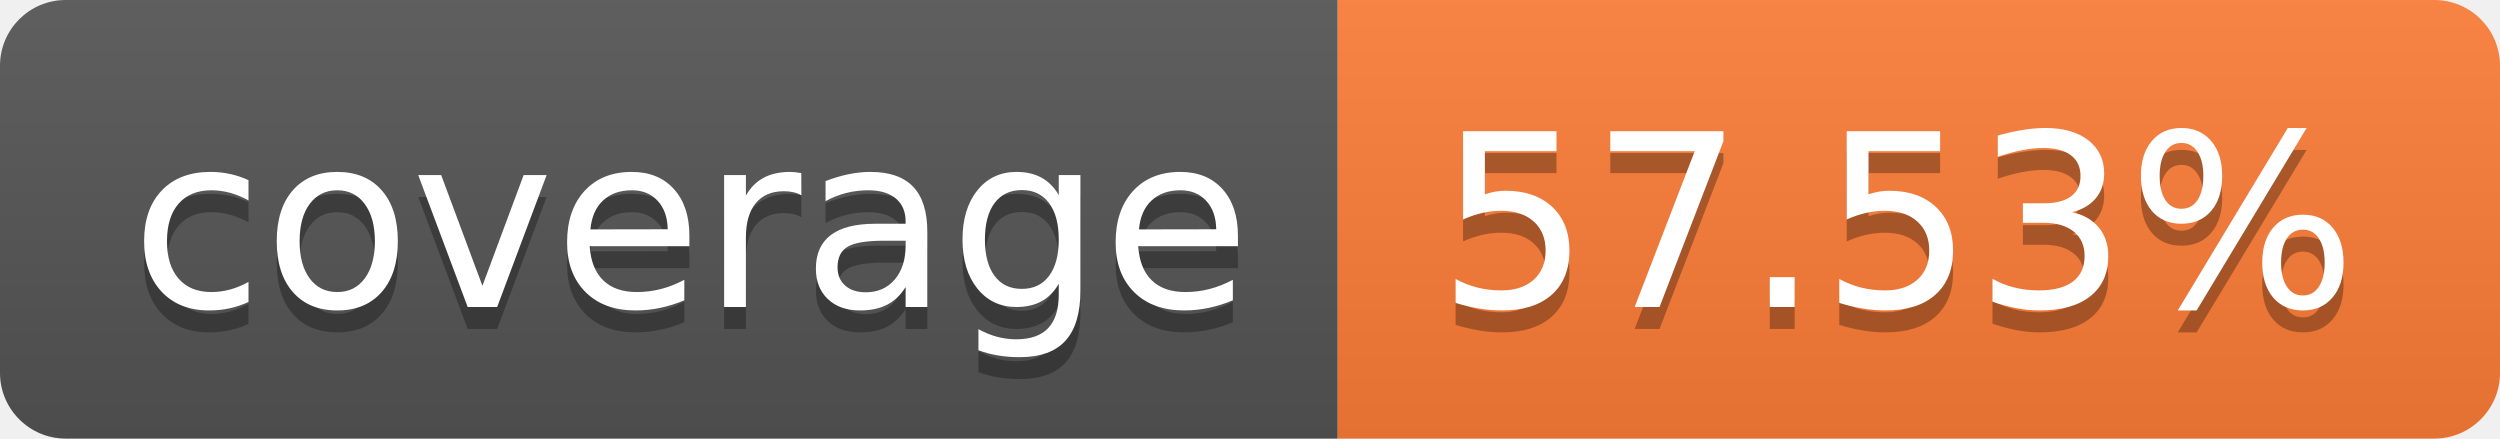
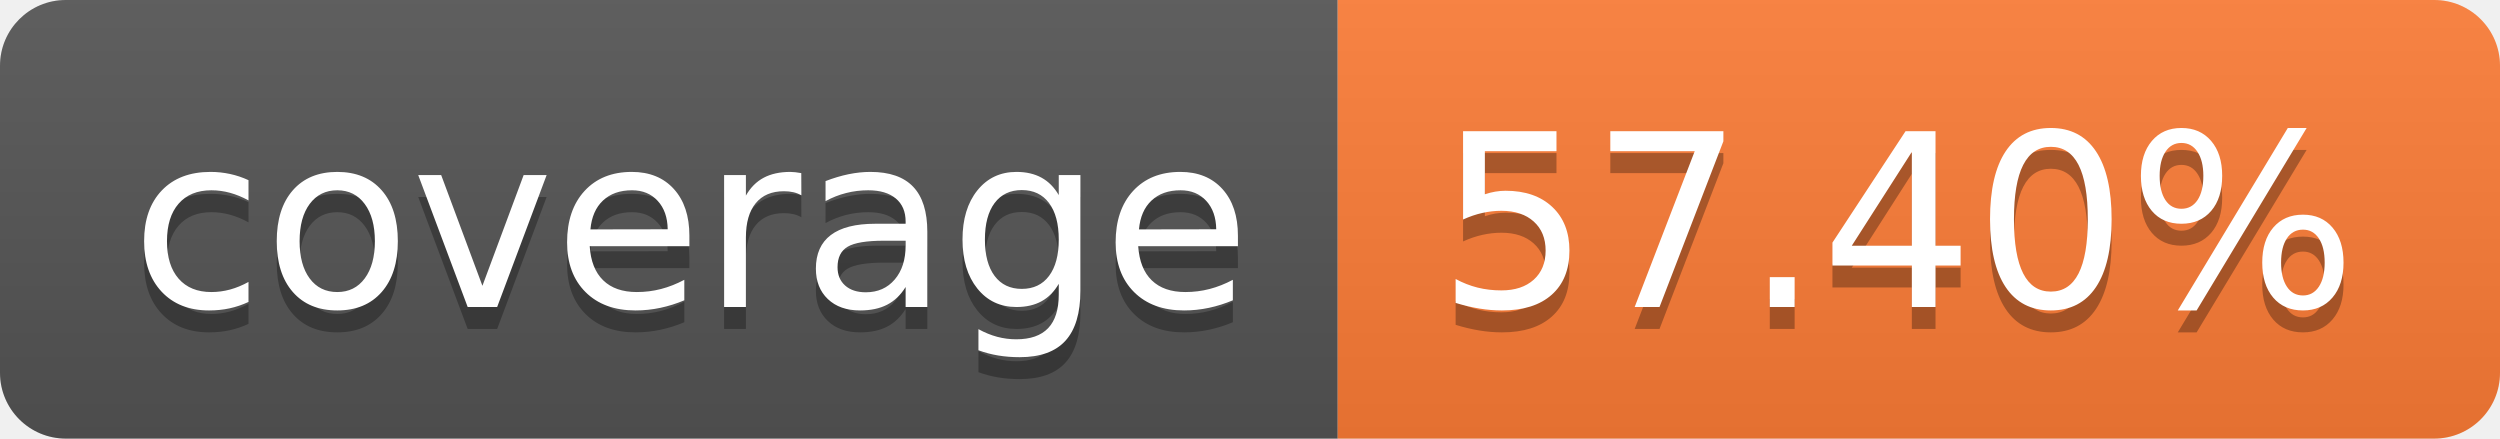
- <svg xmlns="http://www.w3.org/2000/svg" width="114" height="20" role="img" aria-label="coverage: 57.53%">
+ <svg xmlns="http://www.w3.org/2000/svg" width="114" height="20" role="img" aria-label="coverage: 57.40%">
  <linearGradient id="s" x2="0" y2="100%">
    <stop offset="0" stop-color="#bbb" stop-opacity=".1" />
    <stop offset="1" stop-opacity=".1" />
  </linearGradient>
  <clipPath id="r">
    <rect width="114" height="20" rx="3" fill="#fff" />
  </clipPath>
  <g clip-path="url(#r)">
    <rect width="61" height="20" fill="#555" />
    <rect x="61" width="53" height="20" fill="#fe7d37" />
    <rect width="114" height="20" fill="url(#s)" />
  </g>
  <g fill="#fff" text-anchor="middle" font-family="Verdana,Geneva,DejaVu Sans,sans-serif" text-rendering="geometricPrecision" font-size="110">
    <text aria-hidden="true" x="315" y="150" fill="#010101" fill-opacity=".3" transform="scale(.1)" textLength="510">coverage</text>
    <text x="315" y="140" transform="scale(.1)" fill="#fff" textLength="510">coverage</text>
-     <text aria-hidden="true" x="865" y="150" fill="#010101" fill-opacity=".3" transform="scale(.1)" textLength="430">57.53%</text>
-     <text x="865" y="140" transform="scale(.1)" fill="#fff" textLength="430">57.53%</text>
+     <text aria-hidden="true" x="865" y="150" fill="#010101" fill-opacity=".3" transform="scale(.1)" textLength="430">57.40%</text>
+     <text x="865" y="140" transform="scale(.1)" fill="#fff" textLength="430">57.40%</text>
  </g>
</svg>
